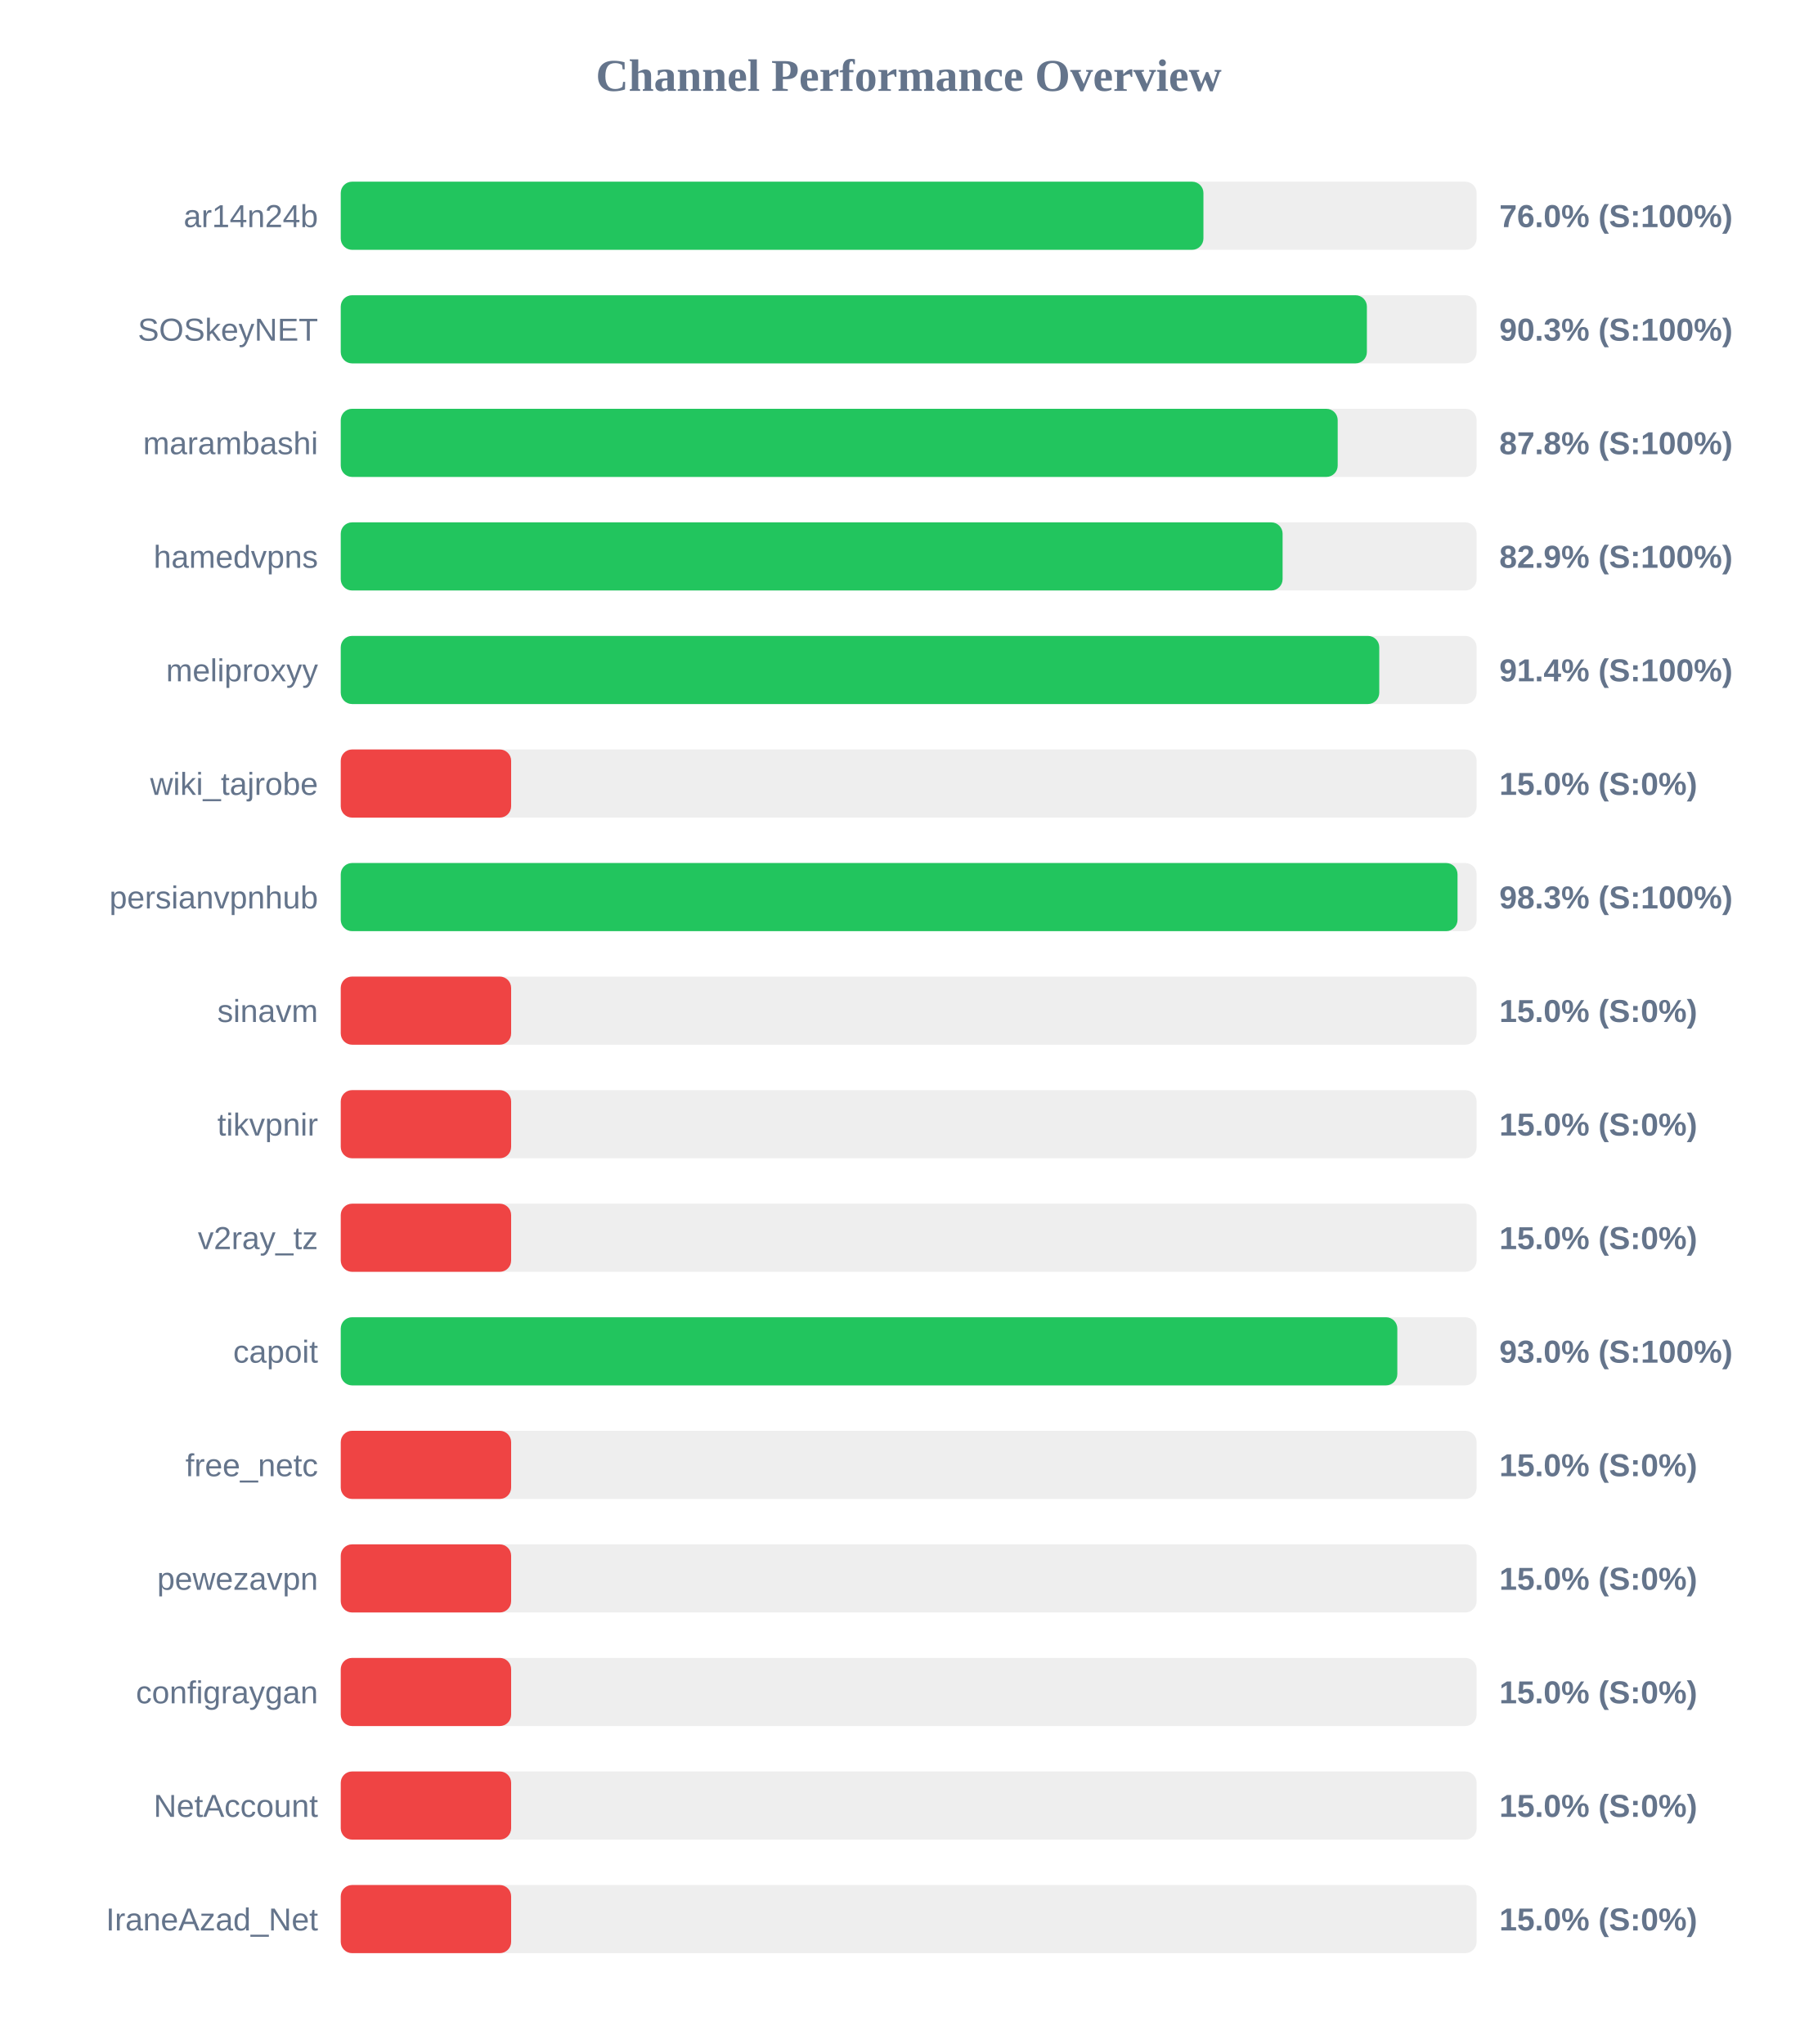
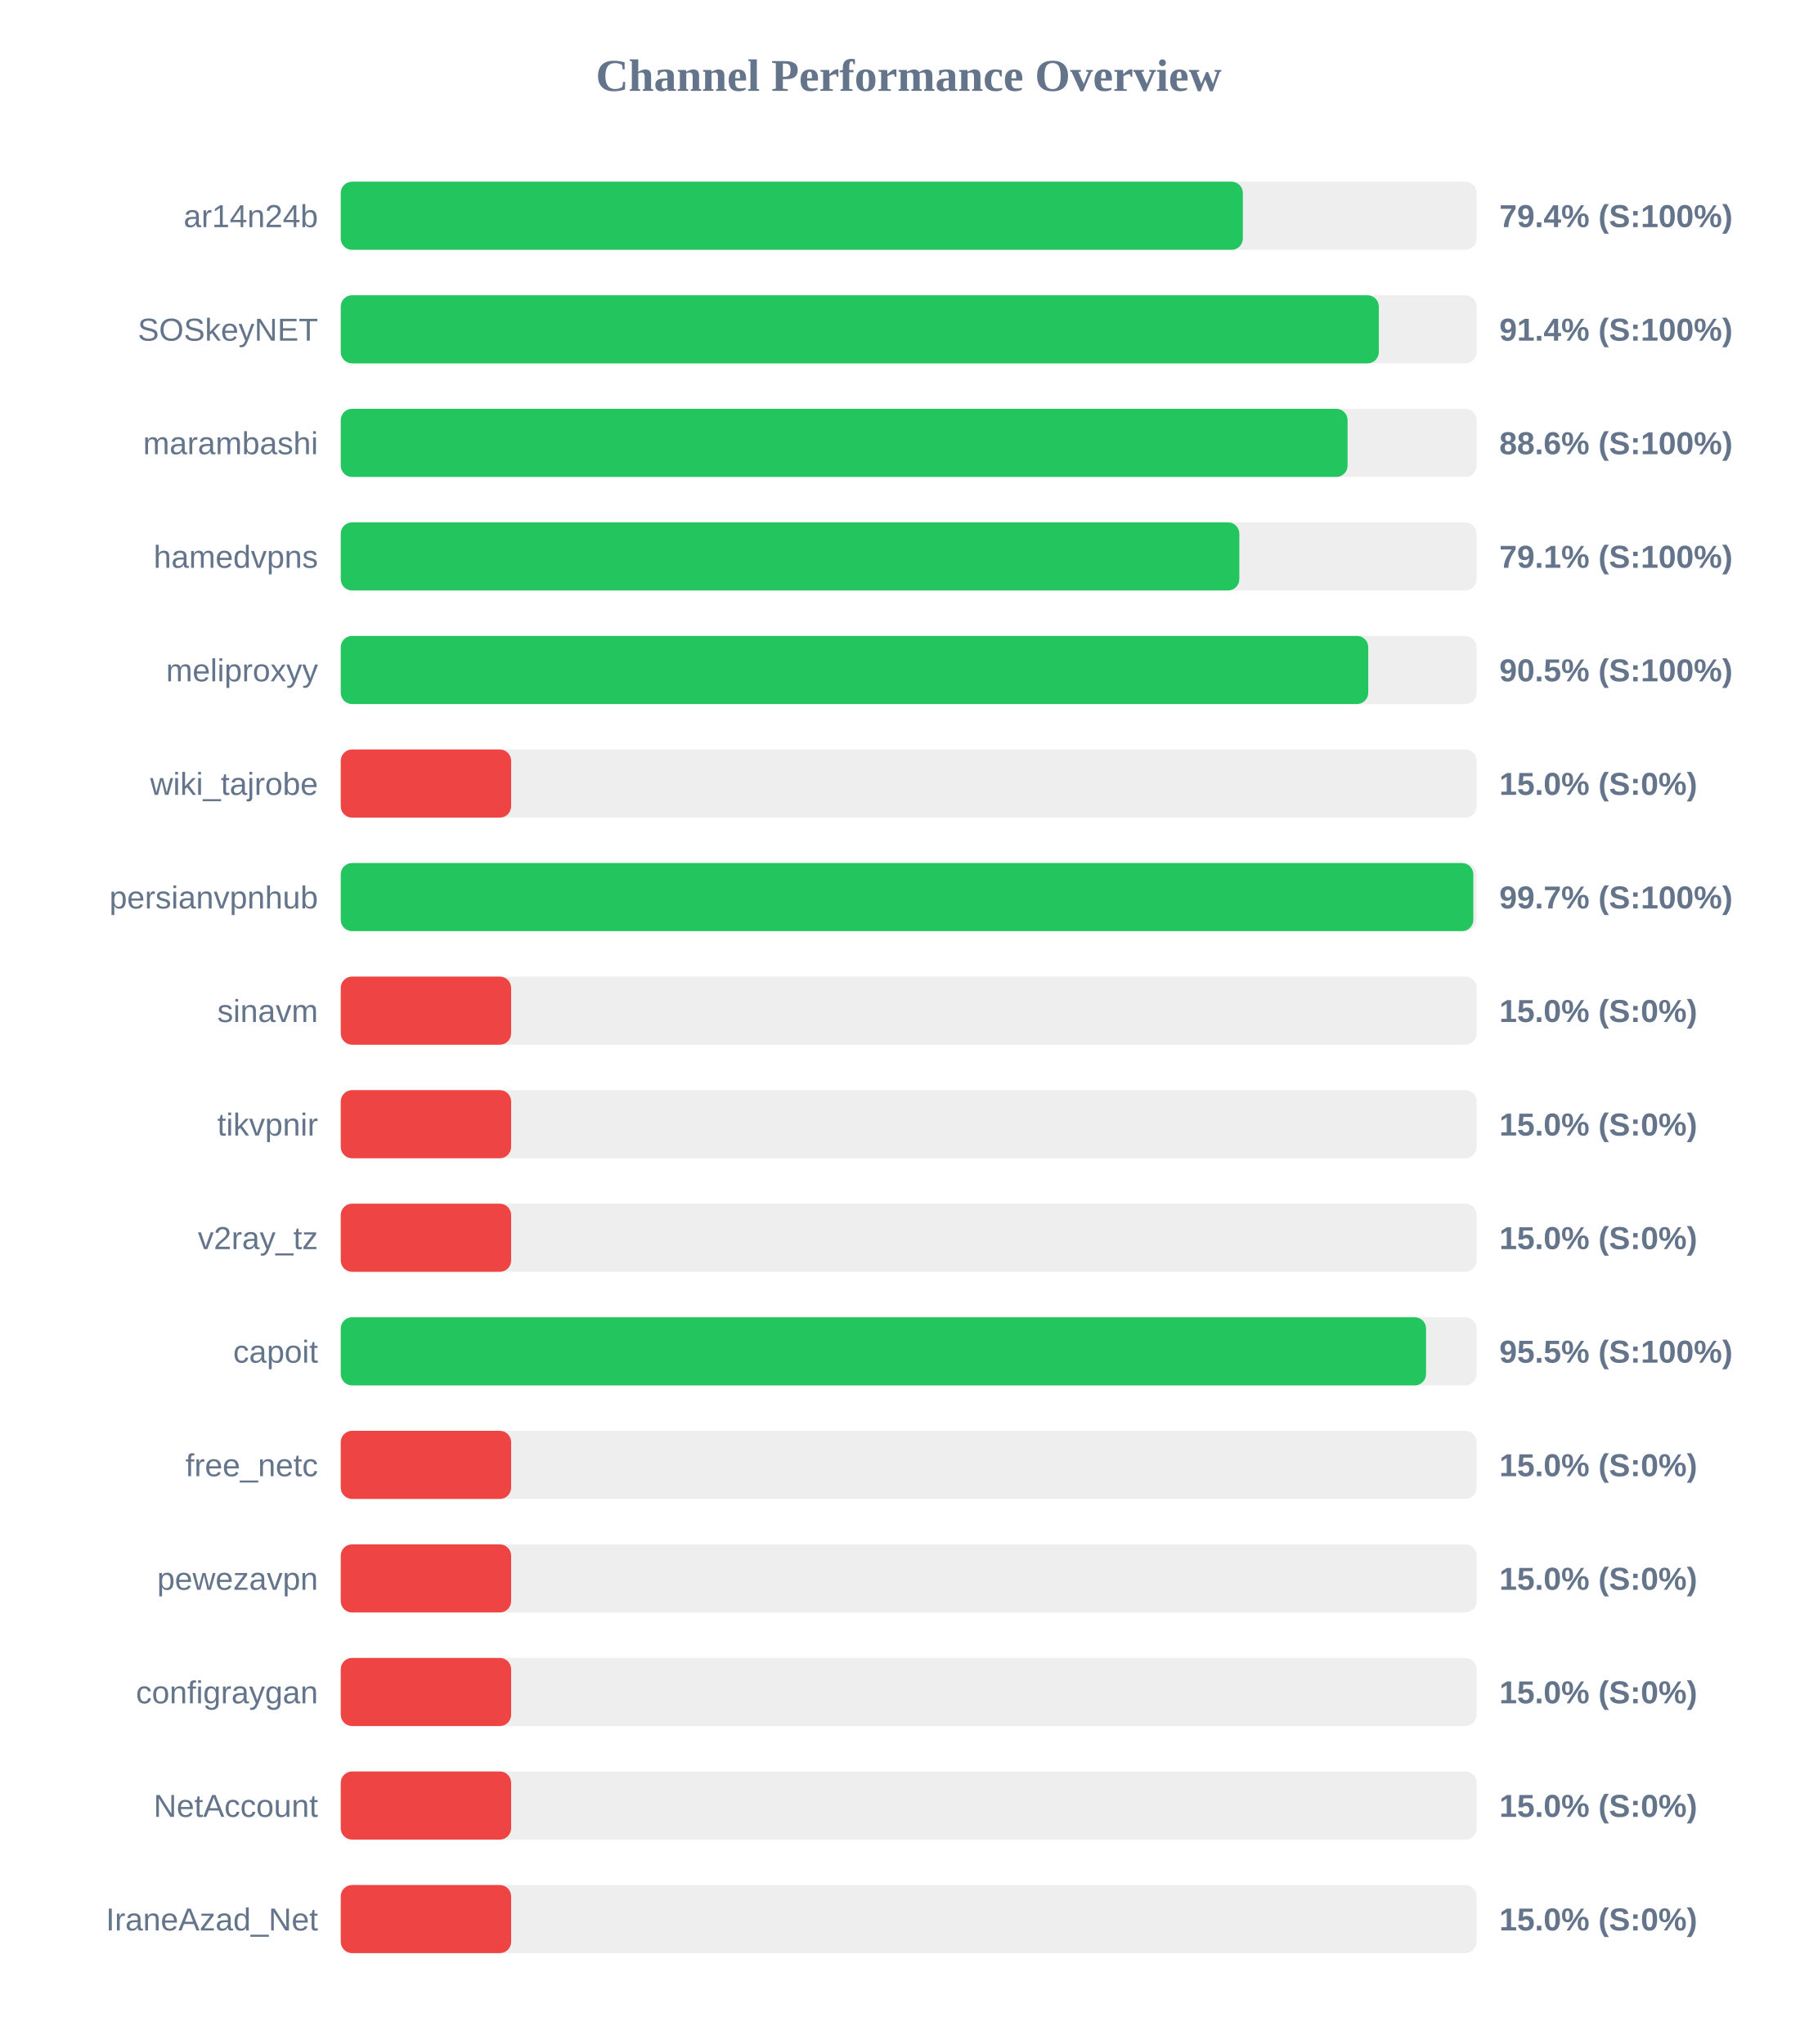
<svg xmlns="http://www.w3.org/2000/svg" width="800" height="900" version="1.1">
  <style>
        .row { font: 14px Arial; fill: #64748b; }
        .score { font: bold 14px Arial; fill: #64748b; }
    </style>
  <text x="400" y="40" text-anchor="middle" font-size="20px" font-weight="bold" fill="#64748b">Channel Performance Overview</text>
  <rect x="150" y="80" width="500" height="30" fill="#eee" rx="5" />
-   <rect x="150" y="80" width="379.75" height="30" fill="#22c55e" rx="5" />
+   <rect x="150" y="80" width="397.1" height="30" fill="#22c55e" rx="5" />
  <text x="140" y="100" text-anchor="end" class="row">ar14n24b</text>
-   <text x="660" y="100" text-anchor="start" class="score">76.0% (S:100%)</text>
+   <text x="660" y="100" text-anchor="start" class="score">79.4% (S:100%)</text>
  <rect x="150" y="130" width="500" height="30" fill="#eee" rx="5" />
-   <rect x="150" y="130" width="451.7" height="30" fill="#22c55e" rx="5" />
+   <rect x="150" y="130" width="456.95" height="30" fill="#22c55e" rx="5" />
  <text x="140" y="150" text-anchor="end" class="row">SOSkeyNET</text>
-   <text x="660" y="150" text-anchor="start" class="score">90.3% (S:100%)</text>
+   <text x="660" y="150" text-anchor="start" class="score">91.4% (S:100%)</text>
  <rect x="150" y="180" width="500" height="30" fill="#eee" rx="5" />
-   <rect x="150" y="180" width="438.85" height="30" fill="#22c55e" rx="5" />
+   <rect x="150" y="180" width="443.2" height="30" fill="#22c55e" rx="5" />
  <text x="140" y="200" text-anchor="end" class="row">marambashi</text>
-   <text x="660" y="200" text-anchor="start" class="score">87.8% (S:100%)</text>
+   <text x="660" y="200" text-anchor="start" class="score">88.6% (S:100%)</text>
  <rect x="150" y="230" width="500" height="30" fill="#eee" rx="5" />
-   <rect x="150" y="230" width="414.6" height="30" fill="#22c55e" rx="5" />
+   <rect x="150" y="230" width="395.55" height="30" fill="#22c55e" rx="5" />
  <text x="140" y="250" text-anchor="end" class="row">hamedvpns</text>
-   <text x="660" y="250" text-anchor="start" class="score">82.9% (S:100%)</text>
+   <text x="660" y="250" text-anchor="start" class="score">79.1% (S:100%)</text>
  <rect x="150" y="280" width="500" height="30" fill="#eee" rx="5" />
-   <rect x="150" y="280" width="457.15" height="30" fill="#22c55e" rx="5" />
+   <rect x="150" y="280" width="452.3" height="30" fill="#22c55e" rx="5" />
  <text x="140" y="300" text-anchor="end" class="row">meliproxyy</text>
-   <text x="660" y="300" text-anchor="start" class="score">91.4% (S:100%)</text>
+   <text x="660" y="300" text-anchor="start" class="score">90.5% (S:100%)</text>
  <rect x="150" y="330" width="500" height="30" fill="#eee" rx="5" />
  <rect x="150" y="330" width="75.0" height="30" fill="#ef4444" rx="5" />
  <text x="140" y="350" text-anchor="end" class="row">wiki_tajrobe</text>
  <text x="660" y="350" text-anchor="start" class="score">15.0% (S:0%)</text>
  <rect x="150" y="380" width="500" height="30" fill="#eee" rx="5" />
-   <rect x="150" y="380" width="491.6" height="30" fill="#22c55e" rx="5" />
+   <rect x="150" y="380" width="498.55" height="30" fill="#22c55e" rx="5" />
  <text x="140" y="400" text-anchor="end" class="row">persianvpnhub</text>
-   <text x="660" y="400" text-anchor="start" class="score">98.3% (S:100%)</text>
+   <text x="660" y="400" text-anchor="start" class="score">99.7% (S:100%)</text>
  <rect x="150" y="430" width="500" height="30" fill="#eee" rx="5" />
  <rect x="150" y="430" width="75.0" height="30" fill="#ef4444" rx="5" />
  <text x="140" y="450" text-anchor="end" class="row">sinavm</text>
  <text x="660" y="450" text-anchor="start" class="score">15.0% (S:0%)</text>
  <rect x="150" y="480" width="500" height="30" fill="#eee" rx="5" />
  <rect x="150" y="480" width="75.0" height="30" fill="#ef4444" rx="5" />
  <text x="140" y="500" text-anchor="end" class="row">tikvpnir</text>
  <text x="660" y="500" text-anchor="start" class="score">15.0% (S:0%)</text>
  <rect x="150" y="530" width="500" height="30" fill="#eee" rx="5" />
  <rect x="150" y="530" width="75.0" height="30" fill="#ef4444" rx="5" />
  <text x="140" y="550" text-anchor="end" class="row">v2ray_tz</text>
  <text x="660" y="550" text-anchor="start" class="score">15.0% (S:0%)</text>
  <rect x="150" y="580" width="500" height="30" fill="#eee" rx="5" />
-   <rect x="150" y="580" width="465.1" height="30" fill="#22c55e" rx="5" />
+   <rect x="150" y="580" width="477.75" height="30" fill="#22c55e" rx="5" />
  <text x="140" y="600" text-anchor="end" class="row">capoit</text>
-   <text x="660" y="600" text-anchor="start" class="score">93.0% (S:100%)</text>
+   <text x="660" y="600" text-anchor="start" class="score">95.5% (S:100%)</text>
  <rect x="150" y="630" width="500" height="30" fill="#eee" rx="5" />
  <rect x="150" y="630" width="75.0" height="30" fill="#ef4444" rx="5" />
  <text x="140" y="650" text-anchor="end" class="row">free_netc</text>
  <text x="660" y="650" text-anchor="start" class="score">15.0% (S:0%)</text>
  <rect x="150" y="680" width="500" height="30" fill="#eee" rx="5" />
  <rect x="150" y="680" width="75.0" height="30" fill="#ef4444" rx="5" />
  <text x="140" y="700" text-anchor="end" class="row">pewezavpn</text>
  <text x="660" y="700" text-anchor="start" class="score">15.0% (S:0%)</text>
  <rect x="150" y="730" width="500" height="30" fill="#eee" rx="5" />
  <rect x="150" y="730" width="75.0" height="30" fill="#ef4444" rx="5" />
  <text x="140" y="750" text-anchor="end" class="row">configraygan</text>
  <text x="660" y="750" text-anchor="start" class="score">15.0% (S:0%)</text>
  <rect x="150" y="780" width="500" height="30" fill="#eee" rx="5" />
  <rect x="150" y="780" width="75.0" height="30" fill="#ef4444" rx="5" />
  <text x="140" y="800" text-anchor="end" class="row">NetAccount</text>
  <text x="660" y="800" text-anchor="start" class="score">15.0% (S:0%)</text>
  <rect x="150" y="830" width="500" height="30" fill="#eee" rx="5" />
  <rect x="150" y="830" width="75.0" height="30" fill="#ef4444" rx="5" />
  <text x="140" y="850" text-anchor="end" class="row">IraneAzad_Net</text>
  <text x="660" y="850" text-anchor="start" class="score">15.0% (S:0%)</text>
</svg>
